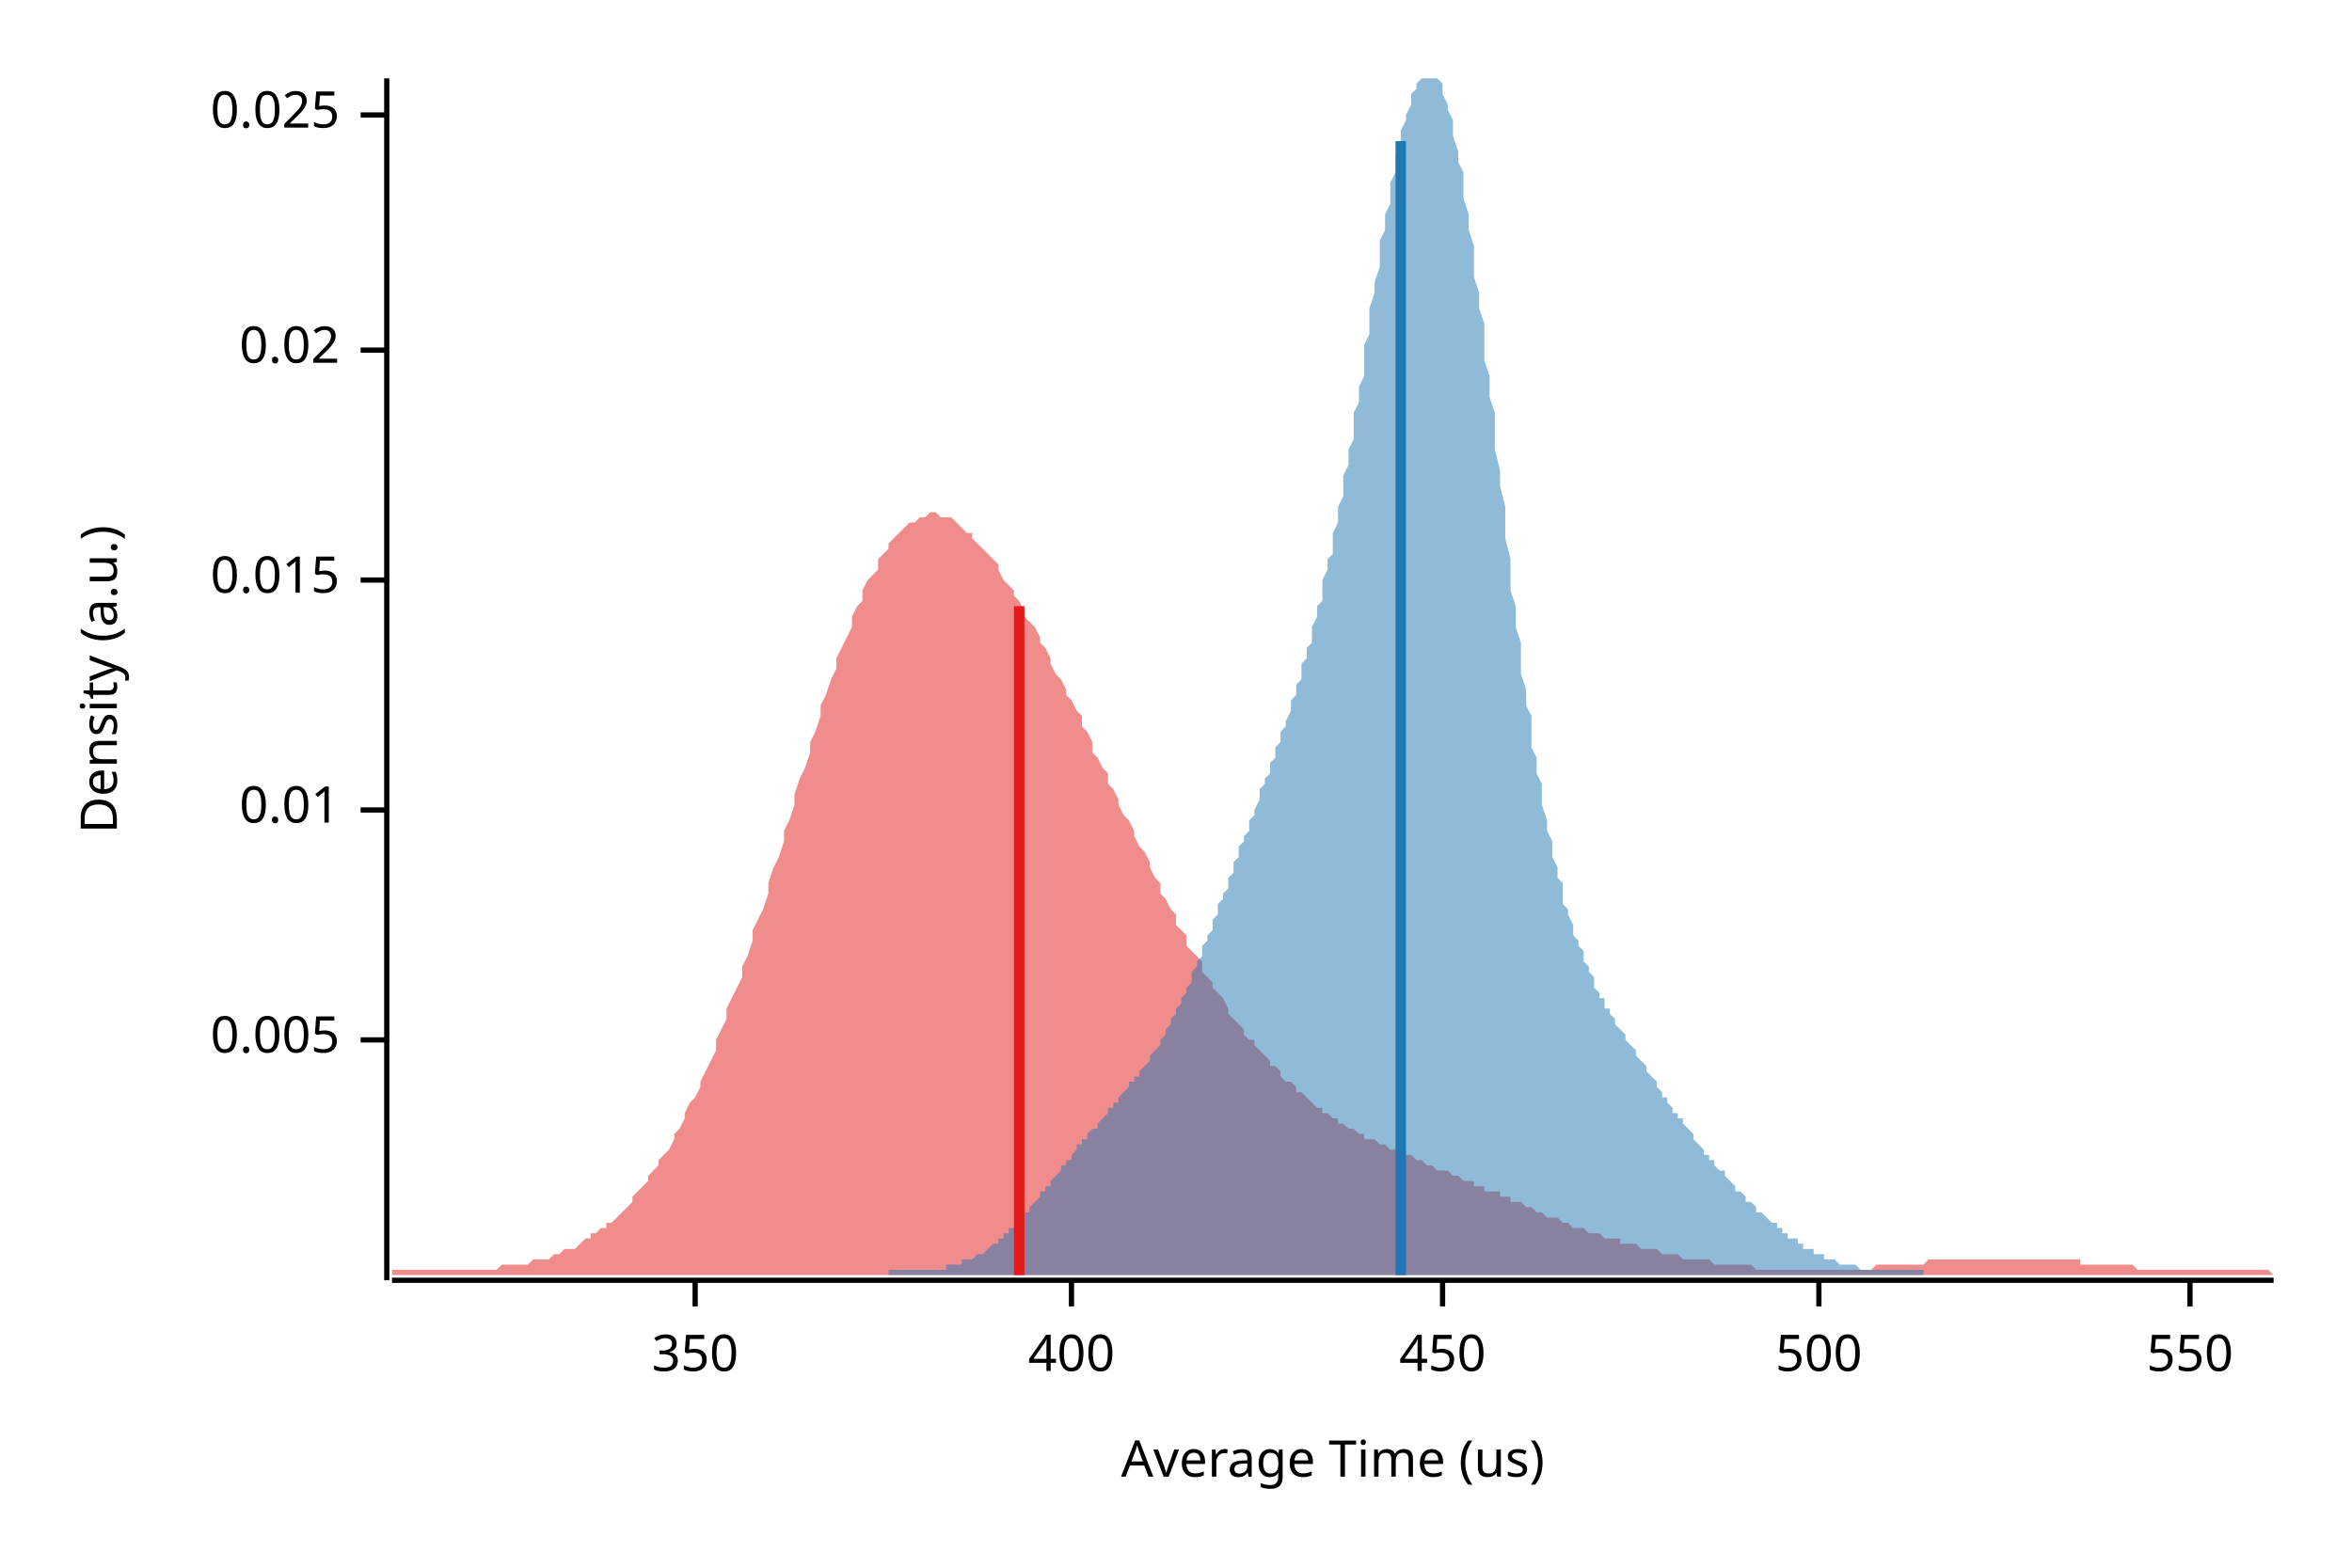
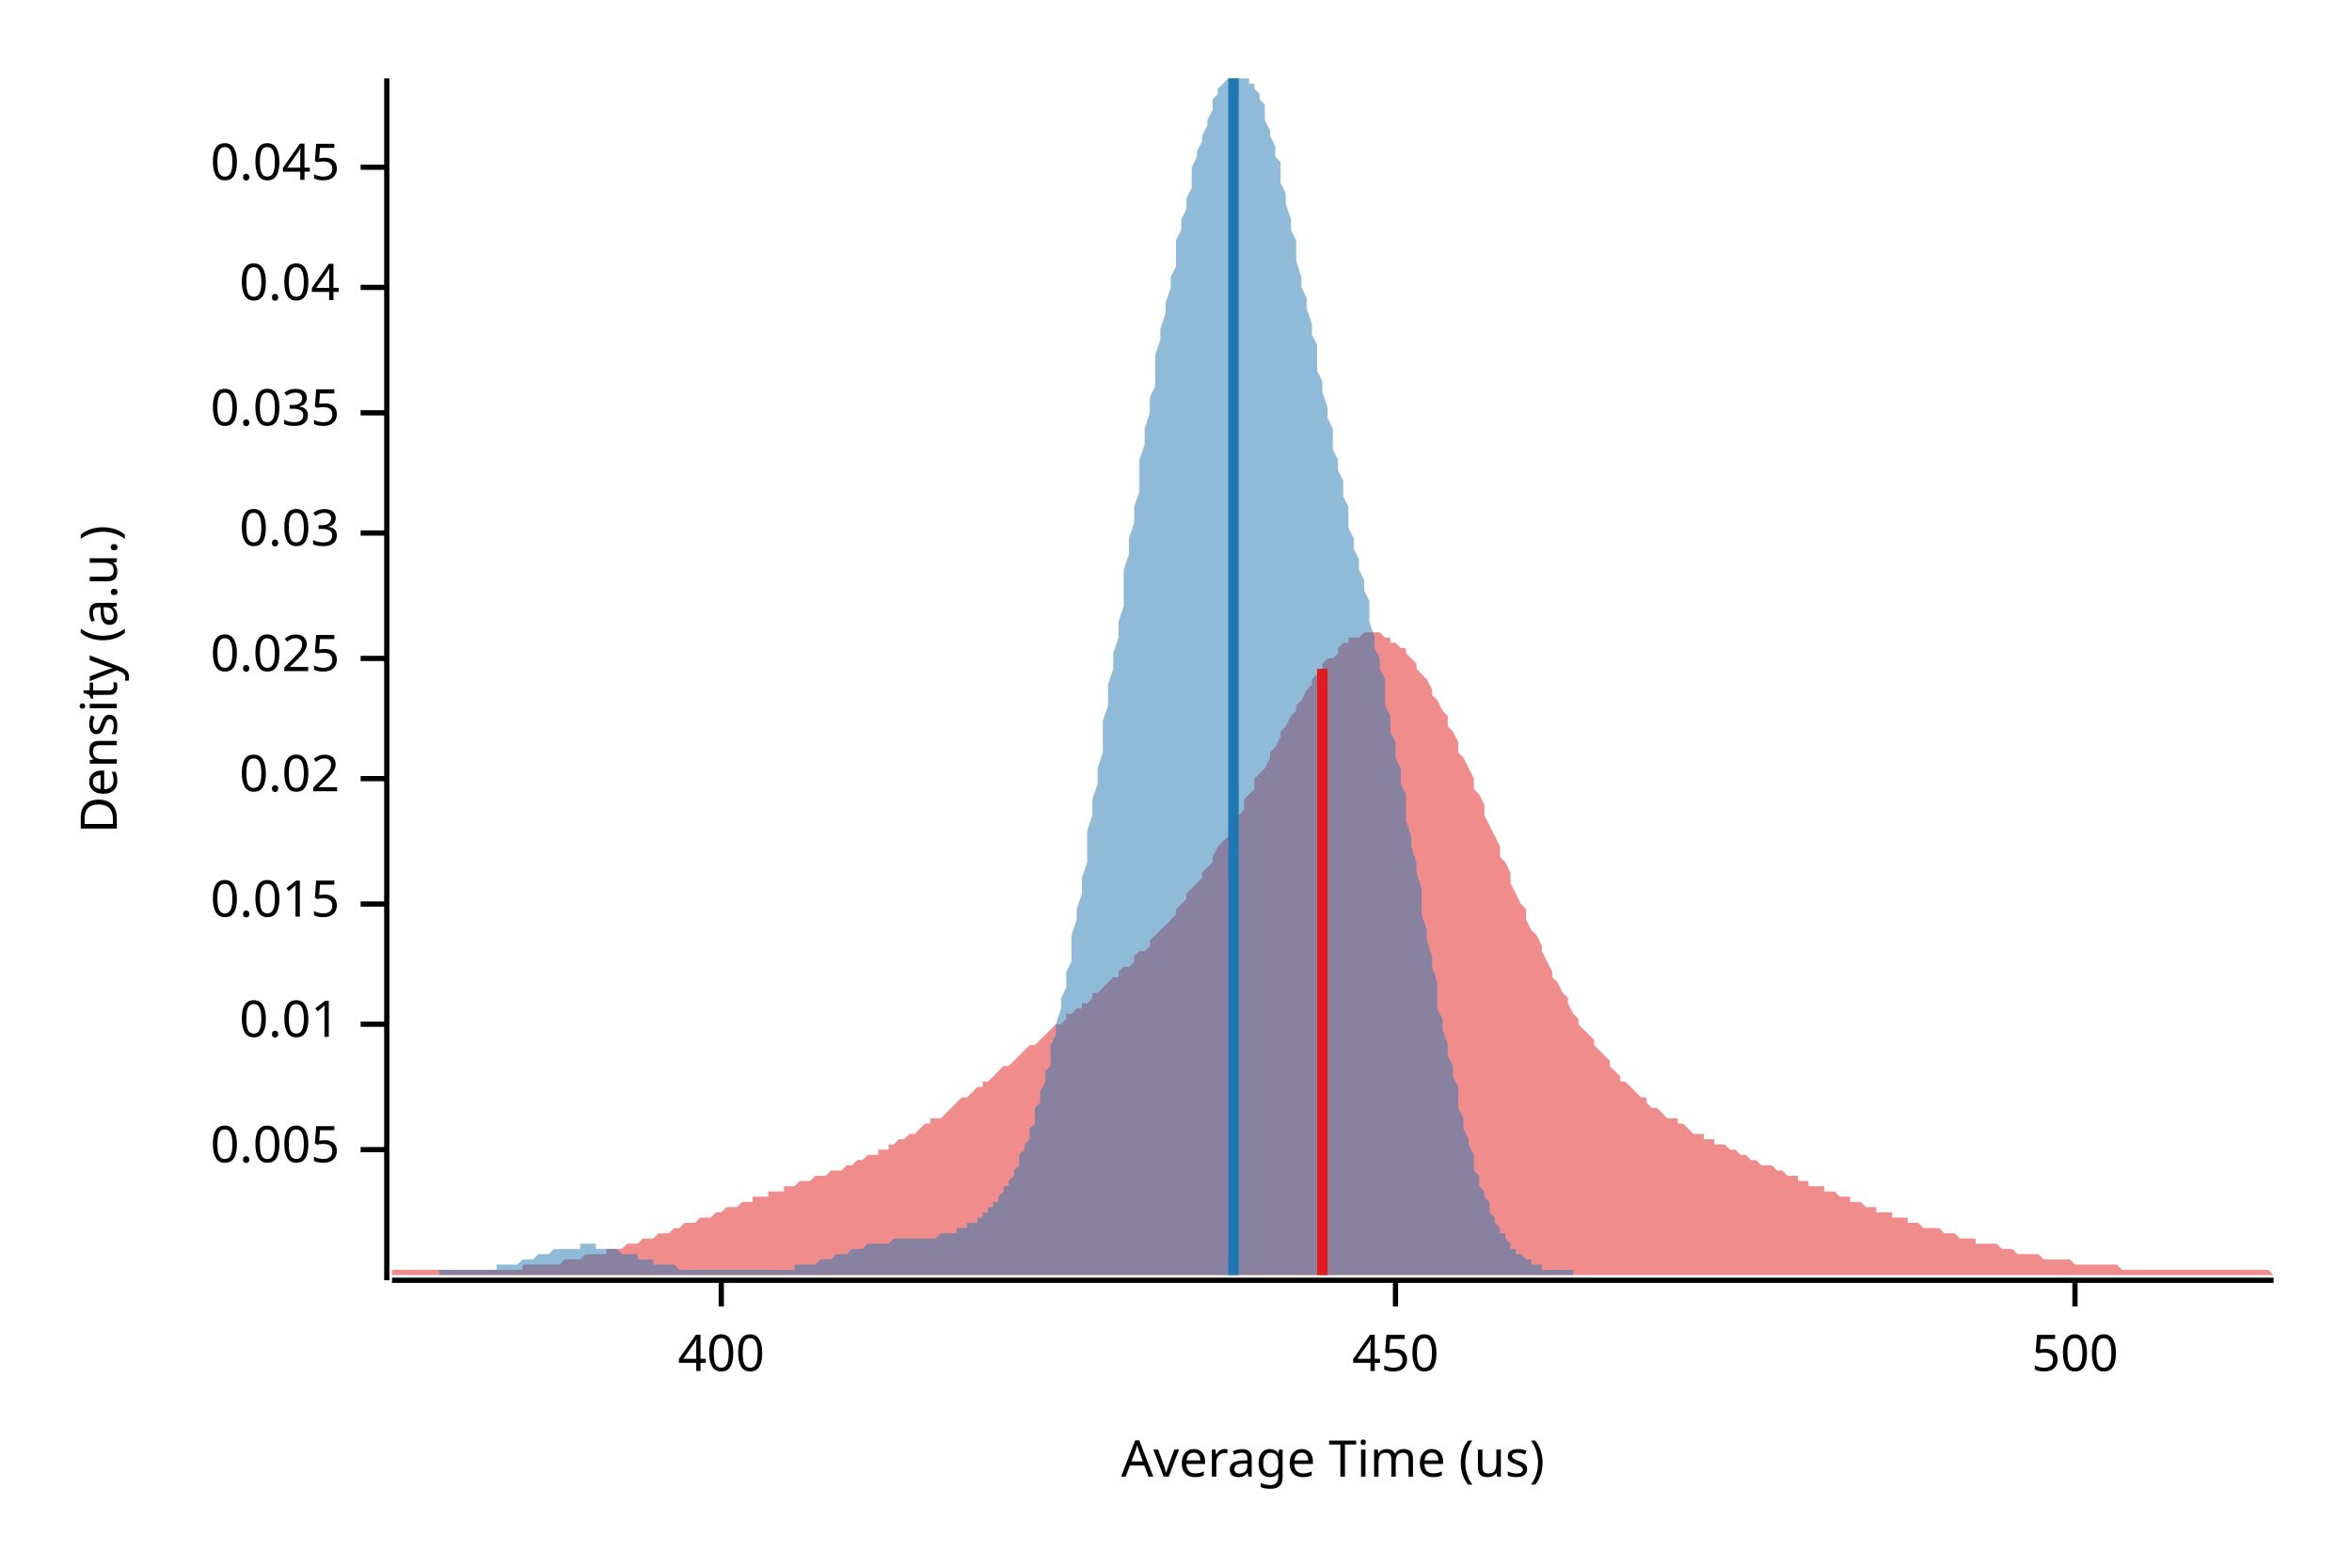
<svg xmlns="http://www.w3.org/2000/svg" width="450" height="300" viewBox="0 0 450 300">
  <text x="15" y="130" dy="0.76em" text-anchor="middle" font-family="sans-serif" font-size="9.677" opacity="1" fill="#000000" transform="rotate(270, 15, 130)">
Density (a.u.)
</text>
  <text x="255" y="285" dy="-0.5ex" text-anchor="middle" font-family="sans-serif" font-size="9.677" opacity="1" fill="#000000">
Average Time (us)
</text>
  <polyline fill="none" opacity="1" stroke="#000000" stroke-width="1" points="74,15 74,245 " />
-   <text x="65" y="199" dy="0.5ex" text-anchor="end" font-family="sans-serif" font-size="9.677" opacity="1" fill="#000000">
+   <text x="65" y="220" dy="0.5ex" text-anchor="end" font-family="sans-serif" font-size="9.677" opacity="1" fill="#000000">
0.005
</text>
-   <polyline fill="none" opacity="1" stroke="#000000" stroke-width="1" points="69,199 74,199 " />
-   <text x="65" y="155" dy="0.5ex" text-anchor="end" font-family="sans-serif" font-size="9.677" opacity="1" fill="#000000">
+   <polyline fill="none" opacity="1" stroke="#000000" stroke-width="1" points="69,220 74,220 " />
+   <text x="65" y="196" dy="0.5ex" text-anchor="end" font-family="sans-serif" font-size="9.677" opacity="1" fill="#000000">
0.01
</text>
-   <polyline fill="none" opacity="1" stroke="#000000" stroke-width="1" points="69,155 74,155 " />
-   <text x="65" y="111" dy="0.5ex" text-anchor="end" font-family="sans-serif" font-size="9.677" opacity="1" fill="#000000">
+   <polyline fill="none" opacity="1" stroke="#000000" stroke-width="1" points="69,196 74,196 " />
+   <text x="65" y="173" dy="0.5ex" text-anchor="end" font-family="sans-serif" font-size="9.677" opacity="1" fill="#000000">
0.015
</text>
-   <polyline fill="none" opacity="1" stroke="#000000" stroke-width="1" points="69,111 74,111 " />
-   <text x="65" y="67" dy="0.5ex" text-anchor="end" font-family="sans-serif" font-size="9.677" opacity="1" fill="#000000">
+   <polyline fill="none" opacity="1" stroke="#000000" stroke-width="1" points="69,173 74,173 " />
+   <text x="65" y="149" dy="0.5ex" text-anchor="end" font-family="sans-serif" font-size="9.677" opacity="1" fill="#000000">
0.02
</text>
-   <polyline fill="none" opacity="1" stroke="#000000" stroke-width="1" points="69,67 74,67 " />
-   <text x="65" y="22" dy="0.5ex" text-anchor="end" font-family="sans-serif" font-size="9.677" opacity="1" fill="#000000">
+   <polyline fill="none" opacity="1" stroke="#000000" stroke-width="1" points="69,149 74,149 " />
+   <text x="65" y="126" dy="0.5ex" text-anchor="end" font-family="sans-serif" font-size="9.677" opacity="1" fill="#000000">
0.025
</text>
-   <polyline fill="none" opacity="1" stroke="#000000" stroke-width="1" points="69,22 74,22 " />
+   <polyline fill="none" opacity="1" stroke="#000000" stroke-width="1" points="69,126 74,126 " />
+   <text x="65" y="102" dy="0.5ex" text-anchor="end" font-family="sans-serif" font-size="9.677" opacity="1" fill="#000000">
+ 0.03
+ </text>
+   <polyline fill="none" opacity="1" stroke="#000000" stroke-width="1" points="69,102 74,102 " />
+   <text x="65" y="79" dy="0.5ex" text-anchor="end" font-family="sans-serif" font-size="9.677" opacity="1" fill="#000000">
+ 0.035
+ </text>
+   <polyline fill="none" opacity="1" stroke="#000000" stroke-width="1" points="69,79 74,79 " />
+   <text x="65" y="55" dy="0.5ex" text-anchor="end" font-family="sans-serif" font-size="9.677" opacity="1" fill="#000000">
+ 0.04
+ </text>
+   <polyline fill="none" opacity="1" stroke="#000000" stroke-width="1" points="69,55 74,55 " />
+   <text x="65" y="32" dy="0.5ex" text-anchor="end" font-family="sans-serif" font-size="9.677" opacity="1" fill="#000000">
+ 0.045
+ </text>
+   <polyline fill="none" opacity="1" stroke="#000000" stroke-width="1" points="69,32 74,32 " />
  <polyline fill="none" opacity="1" stroke="#000000" stroke-width="1" points="75,245 435,245 " />
-   <text x="133" y="255" dy="0.76em" text-anchor="middle" font-family="sans-serif" font-size="9.677" opacity="1" fill="#000000">
- 350
- </text>
-   <polyline fill="none" opacity="1" stroke="#000000" stroke-width="1" points="133,245 133,250 " />
-   <text x="205" y="255" dy="0.76em" text-anchor="middle" font-family="sans-serif" font-size="9.677" opacity="1" fill="#000000">
+   <text x="138" y="255" dy="0.76em" text-anchor="middle" font-family="sans-serif" font-size="9.677" opacity="1" fill="#000000">
400
</text>
-   <polyline fill="none" opacity="1" stroke="#000000" stroke-width="1" points="205,245 205,250 " />
-   <text x="276" y="255" dy="0.76em" text-anchor="middle" font-family="sans-serif" font-size="9.677" opacity="1" fill="#000000">
+   <polyline fill="none" opacity="1" stroke="#000000" stroke-width="1" points="138,245 138,250 " />
+   <text x="267" y="255" dy="0.76em" text-anchor="middle" font-family="sans-serif" font-size="9.677" opacity="1" fill="#000000">
450
</text>
-   <polyline fill="none" opacity="1" stroke="#000000" stroke-width="1" points="276,245 276,250 " />
-   <text x="348" y="255" dy="0.76em" text-anchor="middle" font-family="sans-serif" font-size="9.677" opacity="1" fill="#000000">
+   <polyline fill="none" opacity="1" stroke="#000000" stroke-width="1" points="267,245 267,250 " />
+   <text x="397" y="255" dy="0.76em" text-anchor="middle" font-family="sans-serif" font-size="9.677" opacity="1" fill="#000000">
500
</text>
-   <polyline fill="none" opacity="1" stroke="#000000" stroke-width="1" points="348,245 348,250 " />
-   <text x="419" y="255" dy="0.76em" text-anchor="middle" font-family="sans-serif" font-size="9.677" opacity="1" fill="#000000">
- 550
- </text>
-   <polyline fill="none" opacity="1" stroke="#000000" stroke-width="1" points="419,245 419,250 " />
-   <polygon opacity="0.5" fill="#E31A1C" points="75,243 75,243 76,243 77,243 77,243 78,243 79,243 80,243 80,243 81,243 82,243 82,243 83,243 84,243 85,243 85,243 86,243 87,243 87,243 88,243 89,243 90,243 90,243 91,243 92,243 93,243 93,243 94,243 95,243 95,243 96,242 97,242 98,242 98,242 99,242 100,242 100,242 101,242 102,241 103,241 103,241 104,241 105,241 106,240 106,240 107,240 108,239 108,239 109,239 110,239 111,238 111,238 112,237 113,237 113,236 114,236 115,235 116,235 116,234 117,234 118,233 119,232 119,232 120,231 121,230 121,229 122,228 123,227 124,226 124,225 125,224 126,223 126,222 127,221 128,220 129,218 129,217 130,216 131,214 131,213 132,211 133,210 134,208 134,207 135,205 136,203 137,201 137,199 138,197 139,195 139,193 140,191 141,189 142,187 142,185 143,183 144,180 144,178 145,176 146,174 147,171 147,169 148,166 149,164 150,161 150,159 151,157 152,154 152,152 153,149 154,147 155,144 155,142 156,140 157,137 157,135 158,133 159,130 160,128 160,126 161,124 162,122 163,120 163,118 164,116 165,115 165,113 166,111 167,110 168,109 168,107 169,106 170,105 170,104 171,103 172,102 173,101 173,101 174,100 175,100 176,99 176,99 177,99 178,98 178,98 179,98 180,99 181,99 181,99 182,99 183,100 183,100 184,101 185,102 186,102 186,103 187,104 188,105 188,105 189,106 190,107 191,108 191,109 192,111 193,112 194,113 194,114 195,115 196,117 196,118 197,119 198,120 199,122 199,123 200,124 201,126 201,127 202,129 203,130 204,132 204,133 205,134 206,136 207,137 207,139 208,140 209,142 209,144 210,145 211,147 212,148 212,150 213,151 214,153 214,154 215,156 216,157 217,159 217,160 218,162 219,163 220,165 220,166 221,168 222,169 222,171 223,172 224,174 225,175 225,177 226,178 227,179 227,181 228,182 229,183 230,184 230,186 231,187 232,188 232,189 233,190 234,191 235,193 235,194 236,195 237,196 238,197 238,198 239,199 240,199 240,200 241,201 242,202 243,203 243,204 244,204 245,205 245,206 246,207 247,207 248,208 248,209 249,209 250,210 251,211 251,211 252,212 253,212 253,213 254,213 255,214 256,214 256,215 257,215 258,216 258,216 259,216 260,217 261,217 261,218 262,218 263,218 264,219 264,219 265,219 266,220 266,220 267,220 268,221 269,221 269,221 270,221 271,222 271,222 272,222 273,223 274,223 274,223 275,224 276,224 277,224 277,224 278,225 279,225 279,225 280,226 281,226 282,226 282,227 283,227 284,227 284,228 285,228 286,228 287,228 287,229 288,229 289,229 289,230 290,230 291,230 292,231 292,231 293,231 294,232 295,232 295,232 296,233 297,233 297,233 298,233 299,234 300,234 300,234 301,235 302,235 302,235 303,235 304,236 305,236 305,236 306,236 307,237 308,237 308,237 309,237 310,237 310,238 311,238 312,238 313,238 313,238 314,239 315,239 315,239 316,239 317,239 318,240 318,240 319,240 320,240 321,240 321,240 322,241 323,241 323,241 324,241 325,241 326,241 326,241 327,241 328,242 328,242 329,242 330,242 331,242 331,242 332,242 333,242 333,242 334,242 335,242 336,243 336,243 337,243 338,243 339,243 339,243 340,243 341,243 341,243 342,243 343,243 344,243 344,243 345,243 346,243 346,243 347,243 348,243 349,243 349,243 350,243 351,243 352,243 352,243 353,243 354,243 354,243 355,243 356,243 357,243 357,243 358,243 359,242 359,242 360,242 361,242 362,242 362,242 363,242 364,242 365,242 365,242 366,242 367,242 367,242 368,242 369,241 370,241 370,241 371,241 372,241 372,241 373,241 374,241 375,241 375,241 376,241 377,241 378,241 378,241 379,241 380,241 380,241 381,241 382,241 383,241 383,241 384,241 385,241 385,241 386,241 387,241 388,241 388,241 389,241 390,241 390,241 391,241 392,241 393,241 393,241 394,241 395,241 396,241 396,241 397,241 398,241 398,242 399,242 400,242 401,242 401,242 402,242 403,242 403,242 404,242 405,242 406,242 406,242 407,242 408,242 409,243 409,243 410,243 411,243 411,243 412,243 413,243 414,243 414,243 415,243 416,243 416,243 417,243 418,243 419,243 419,243 420,243 421,243 422,243 422,243 423,243 424,243 424,243 425,243 426,243 427,243 427,243 428,243 429,243 429,243 430,243 431,243 432,243 432,243 433,243 434,243 435,244 435,244 75,244 " />
-   <polygon opacity="0.5" fill="#1F78B4" points="170,243 170,243 171,243 171,243 172,243 172,243 172,243 173,243 173,243 174,243 174,243 174,243 175,243 175,243 176,243 176,243 176,243 177,243 177,243 177,243 178,243 178,243 179,243 179,243 179,243 180,243 180,243 181,243 181,242 181,242 182,242 182,242 183,242 183,242 183,242 184,242 184,241 185,241 185,241 185,241 186,241 186,241 187,240 187,240 187,240 188,240 188,240 189,239 189,239 189,239 190,238 190,238 191,238 191,237 191,237 192,237 192,236 193,236 193,236 193,235 194,235 194,235 195,234 195,234 195,233 196,233 196,232 197,232 197,231 197,231 198,230 198,230 199,229 199,229 199,228 200,228 200,227 201,227 201,226 201,226 202,225 202,225 203,224 203,224 203,223 204,223 204,222 205,222 205,221 205,221 206,220 206,220 206,219 207,219 207,218 208,218 208,217 208,217 209,216 209,216 210,216 210,215 210,215 211,214 211,214 212,213 212,213 212,212 213,212 213,211 214,211 214,210 214,210 215,209 215,209 216,208 216,208 216,207 217,207 217,206 218,206 218,205 218,205 219,204 219,204 220,203 220,202 220,202 221,201 221,201 222,200 222,199 222,199 223,198 223,197 224,196 224,196 224,195 225,194 225,193 226,192 226,192 226,191 227,190 227,189 228,188 228,187 228,186 229,185 229,184 230,183 230,182 230,181 231,180 231,179 232,178 232,177 232,176 233,175 233,174 233,173 234,172 234,171 235,170 235,169 235,168 236,167 236,165 237,164 237,163 237,162 238,161 238,160 239,159 239,158 239,157 240,156 240,155 241,153 241,152 241,151 242,150 242,149 243,148 243,147 243,146 244,145 244,143 245,142 245,141 245,140 246,139 246,138 247,136 247,135 247,134 248,133 248,131 249,130 249,129 249,127 250,126 250,124 251,123 251,121 251,120 252,118 252,116 253,115 253,113 253,111 254,109 254,107 255,106 255,104 255,102 256,100 256,97 257,95 257,93 257,91 258,89 258,86 259,84 259,81 259,79 260,77 260,74 261,72 261,69 261,66 262,64 262,61 262,59 263,56 263,54 264,51 264,49 264,46 265,44 265,41 266,39 266,37 266,35 267,33 267,30 268,28 268,27 268,25 269,23 269,22 270,20 270,19 270,18 271,17 271,16 272,15 272,15 272,15 273,15 273,15 274,15 274,15 274,15 275,15 275,15 276,16 276,17 276,18 277,20 277,21 278,23 278,25 278,26 279,29 279,31 280,33 280,36 280,38 281,41 281,44 282,47 282,50 282,53 283,56 283,59 284,62 284,66 284,69 285,72 285,76 286,79 286,83 286,86 287,90 287,93 288,97 288,100 288,103 289,107 289,110 289,113 290,116 290,120 291,123 291,126 291,129 292,132 292,135 293,137 293,140 293,143 294,145 294,148 295,150 295,152 295,154 296,157 296,159 297,161 297,163 297,164 298,166 298,168 299,169 299,171 299,173 300,174 300,175 301,177 301,178 301,179 302,180 302,181 303,182 303,184 303,184 304,185 304,186 305,187 305,188 305,189 306,190 306,191 307,191 307,192 307,193 308,193 308,194 309,195 309,195 309,196 310,197 310,197 311,198 311,199 311,199 312,200 312,200 313,201 313,202 313,202 314,203 314,203 315,204 315,205 315,205 316,206 316,206 317,207 317,208 317,208 318,209 318,209 318,210 319,210 319,211 320,212 320,212 320,213 321,213 321,214 322,214 322,215 322,215 323,216 323,216 324,217 324,218 324,218 325,219 325,219 326,220 326,220 326,221 327,221 327,222 328,222 328,223 328,223 329,224 329,224 330,224 330,225 330,225 331,226 331,226 332,227 332,227 332,228 333,228 333,228 334,229 334,229 334,230 335,230 335,230 336,231 336,231 336,232 337,232 337,232 338,233 338,233 338,233 339,234 339,234 340,234 340,235 340,235 341,235 341,236 342,236 342,236 342,237 343,237 343,237 344,237 344,238 344,238 345,238 345,238 345,239 346,239 346,239 347,239 347,240 347,240 348,240 348,240 349,240 349,241 349,241 350,241 350,241 351,241 351,241 351,241 352,242 352,242 353,242 353,242 353,242 354,242 354,242 355,242 355,242 355,242 356,243 356,243 357,243 357,243 357,243 358,243 358,243 359,243 359,243 359,243 360,243 360,243 361,243 361,243 361,243 362,243 362,243 363,243 363,243 363,243 364,243 364,243 365,243 365,243 365,243 366,243 366,243 367,243 367,243 367,243 368,243 368,243 368,244 170,244 " />
-   <polyline fill="none" opacity="1" stroke="#E31A1C" stroke-width="2" points="195,244 195,116 " />
-   <polyline fill="none" opacity="1" stroke="#1F78B4" stroke-width="2" points="268,244 268,27 " />
+   <polyline fill="none" opacity="1" stroke="#000000" stroke-width="1" points="397,245 397,250 " />
+   <polygon opacity="0.5" fill="#E31A1C" points="75,243 75,243 76,243 77,243 77,243 78,243 79,243 80,243 80,243 81,243 82,243 82,243 83,243 84,243 85,243 85,243 86,243 87,243 87,243 88,243 89,243 90,243 90,243 91,243 92,243 93,243 93,243 94,243 95,243 95,243 96,243 97,243 98,243 98,243 99,243 100,243 100,242 101,242 102,242 103,242 103,242 104,242 105,242 106,242 106,242 107,242 108,241 108,241 109,241 110,241 111,241 111,241 112,240 113,240 113,240 114,240 115,240 116,240 116,239 117,239 118,239 119,239 119,239 120,238 121,238 121,238 122,238 123,237 124,237 124,237 125,237 126,236 126,236 127,236 128,236 129,235 129,235 130,235 131,234 131,234 132,234 133,234 134,233 134,233 135,233 136,233 137,232 137,232 138,232 139,231 139,231 140,231 141,231 142,230 142,230 143,230 144,230 144,229 145,229 146,229 147,229 147,228 148,228 149,228 150,228 150,227 151,227 152,227 152,227 153,226 154,226 155,226 155,226 156,225 157,225 157,225 158,225 159,224 160,224 160,224 161,224 162,223 163,223 163,223 164,222 165,222 165,222 166,221 167,221 168,221 168,220 169,220 170,220 170,219 171,219 172,218 173,218 173,218 174,217 175,217 176,216 176,216 177,215 178,215 178,214 179,214 180,214 181,213 181,213 182,212 183,211 183,211 184,210 185,210 186,209 186,209 187,208 188,208 188,207 189,207 190,206 191,205 191,205 192,204 193,204 194,203 194,203 195,202 196,201 196,201 197,200 198,200 199,199 199,199 200,198 201,197 201,197 202,196 203,196 204,195 204,194 205,194 206,193 207,193 207,192 208,192 209,191 209,190 210,190 211,189 212,188 212,188 213,187 214,187 214,186 215,185 216,185 217,184 217,183 218,182 219,182 220,181 220,180 221,179 222,178 222,178 223,177 224,176 225,175 225,174 226,173 227,172 227,171 228,170 229,169 230,168 230,167 231,166 232,165 232,164 233,162 234,161 235,160 235,159 236,157 237,156 238,155 238,153 239,152 240,151 240,149 241,148 242,147 243,145 243,144 244,143 245,141 245,140 246,139 247,137 248,136 248,135 249,134 250,132 251,131 251,130 252,129 253,128 253,127 254,126 255,126 256,125 256,124 257,123 258,123 258,122 259,122 260,122 261,121 261,121 262,121 263,121 264,121 264,121 265,122 266,122 266,123 267,123 268,124 269,124 269,125 270,126 271,127 271,128 272,129 273,130 274,132 274,133 275,134 276,136 277,137 277,139 278,140 279,142 279,144 280,145 281,147 282,149 282,151 283,152 284,154 284,156 285,158 286,160 287,162 287,164 288,165 289,167 289,169 290,171 291,173 292,174 292,176 293,178 294,179 295,181 295,182 296,184 297,186 297,187 298,188 299,190 300,191 300,192 301,194 302,195 302,196 303,197 304,198 305,199 305,200 306,201 307,202 308,203 308,204 309,205 310,206 310,207 311,207 312,208 313,209 313,209 314,210 315,210 315,211 316,212 317,212 318,213 318,213 319,214 320,214 321,214 321,215 322,215 323,216 323,216 324,217 325,217 326,217 326,218 327,218 328,218 328,219 329,219 330,219 331,220 331,220 332,220 333,221 333,221 334,221 335,222 336,222 336,222 337,223 338,223 339,223 339,223 340,224 341,224 341,224 342,225 343,225 344,225 344,226 345,226 346,226 346,227 347,227 348,227 349,227 349,228 350,228 351,228 352,229 352,229 353,229 354,229 354,230 355,230 356,230 357,231 357,231 358,231 359,231 359,232 360,232 361,232 362,232 362,233 363,233 364,233 365,233 365,234 366,234 367,234 367,234 368,235 369,235 370,235 370,235 371,235 372,236 372,236 373,236 374,236 375,237 375,237 376,237 377,237 378,237 378,238 379,238 380,238 380,238 381,238 382,238 383,239 383,239 384,239 385,239 385,239 386,240 387,240 388,240 388,240 389,240 390,240 390,240 391,241 392,241 393,241 393,241 394,241 395,241 396,241 396,241 397,242 398,242 398,242 399,242 400,242 401,242 401,242 402,242 403,242 403,242 404,242 405,242 406,243 406,243 407,243 408,243 409,243 409,243 410,243 411,243 411,243 412,243 413,243 414,243 414,243 415,243 416,243 416,243 417,243 418,243 419,243 419,243 420,243 421,243 422,243 422,243 423,243 424,243 424,243 425,243 426,243 427,243 427,243 428,243 429,243 429,243 430,243 431,243 432,243 432,243 433,243 434,243 435,244 435,244 75,244 " />
+   <polygon opacity="0.5" fill="#1F78B4" points="84,243 84,243 84,243 85,243 85,243 86,243 86,243 87,243 87,243 87,243 88,243 88,243 89,243 89,243 90,243 90,243 90,243 91,243 91,243 92,243 92,243 93,243 93,243 94,243 94,243 94,243 95,243 95,242 96,242 96,242 97,242 97,242 97,242 98,242 98,242 99,242 99,242 100,241 100,241 101,241 101,241 101,241 102,241 102,241 103,240 103,240 104,240 104,240 104,240 105,240 105,240 106,239 106,239 107,239 107,239 107,239 108,239 108,239 109,239 109,239 110,239 110,239 111,239 111,238 111,238 112,238 112,238 113,238 113,238 114,238 114,239 114,239 115,239 115,239 116,239 116,239 117,239 117,239 117,239 118,239 118,239 119,240 119,240 120,240 120,240 121,240 121,240 121,240 122,240 122,241 123,241 123,241 124,241 124,241 124,241 125,241 125,242 126,242 126,242 127,242 127,242 127,242 128,242 128,242 129,242 129,242 130,243 130,243 131,243 131,243 131,243 132,243 132,243 133,243 133,243 134,243 134,243 134,243 135,243 135,243 136,243 136,243 137,243 137,243 137,243 138,243 138,243 139,243 139,243 140,243 140,243 141,243 141,243 141,243 142,243 142,243 143,243 143,243 144,243 144,243 144,243 145,243 145,243 146,243 146,243 147,243 147,243 148,243 148,243 148,243 149,243 149,243 150,243 150,243 151,243 151,243 151,243 152,243 152,242 153,242 153,242 154,242 154,242 154,242 155,242 155,242 156,242 156,242 157,241 157,241 158,241 158,241 158,241 159,241 159,241 160,240 160,240 161,240 161,240 161,240 162,240 162,240 163,239 163,239 164,239 164,239 164,239 165,239 165,239 166,238 166,238 167,238 167,238 168,238 168,238 168,238 169,238 169,238 170,238 170,238 171,237 171,237 171,237 172,237 172,237 173,237 173,237 174,237 174,237 174,237 175,237 175,237 176,237 176,237 177,237 177,237 178,237 178,237 178,237 179,237 179,237 180,236 180,236 181,236 181,236 181,236 182,236 182,236 183,236 183,235 184,235 184,235 185,235 185,235 185,234 186,234 186,234 187,234 187,233 188,233 188,233 188,232 189,232 189,231 190,231 190,230 191,230 191,229 191,229 192,228 192,227 193,227 193,226 194,225 194,224 195,223 195,222 195,221 196,220 196,219 197,218 197,216 198,215 198,214 198,212 199,211 199,209 200,207 200,205 201,204 201,202 201,200 202,198 202,196 203,193 203,191 204,189 204,186 205,184 205,181 205,179 206,176 206,174 207,171 207,168 208,165 208,162 208,159 209,156 209,153 210,150 210,147 211,144 211,141 211,138 212,135 212,131 213,128 213,125 214,122 214,119 215,116 215,112 215,109 216,106 216,103 217,100 217,97 218,94 218,91 218,88 219,85 219,82 220,79 220,76 221,74 221,71 221,68 222,65 222,63 223,60 223,58 224,55 224,53 225,51 225,48 225,46 226,44 226,42 227,40 227,38 228,36 228,34 228,32 229,30 229,29 230,27 230,26 231,24 231,23 232,21 232,20 232,19 233,18 233,17 234,16 234,16 235,15 235,15 235,15 236,15 236,15 237,15 237,15 238,15 238,15 238,15 239,15 239,16 240,16 240,17 241,18 241,19 242,20 242,22 242,23 243,25 243,26 244,28 244,30 245,31 245,33 245,35 246,37 246,39 247,42 247,44 248,46 248,48 248,50 249,53 249,55 250,57 250,59 251,62 251,64 252,66 252,69 252,71 253,73 253,75 254,78 254,80 255,82 255,84 255,86 256,88 256,90 257,92 257,95 258,97 258,99 258,101 259,103 259,105 260,107 260,109 261,111 261,113 262,115 262,117 262,119 263,122 263,124 264,126 264,128 265,130 265,133 265,135 266,137 266,140 267,142 267,145 268,147 268,150 269,152 269,155 269,157 270,160 270,162 271,165 271,167 272,170 272,173 272,175 273,178 273,180 274,183 274,185 275,188 275,190 275,193 276,195 276,197 277,200 277,202 278,204 278,206 279,208 279,210 279,212 280,214 280,216 281,218 281,219 282,221 282,222 282,224 283,225 283,227 284,228 284,229 285,230 285,231 285,232 286,233 286,234 287,235 287,236 288,236 288,237 289,238 289,238 289,239 290,239 290,240 291,240 291,240 292,241 292,241 292,241 293,241 293,242 294,242 294,242 295,242 295,242 295,243 296,243 296,243 297,243 297,243 298,243 298,243 299,243 299,243 299,243 300,243 300,243 301,243 301,244 84,244 " />
+   <polyline fill="none" opacity="1" stroke="#E31A1C" stroke-width="2" points="253,244 253,128 " />
+   <polyline fill="none" opacity="1" stroke="#1F78B4" stroke-width="2" points="236,244 236,15 " />
</svg>
